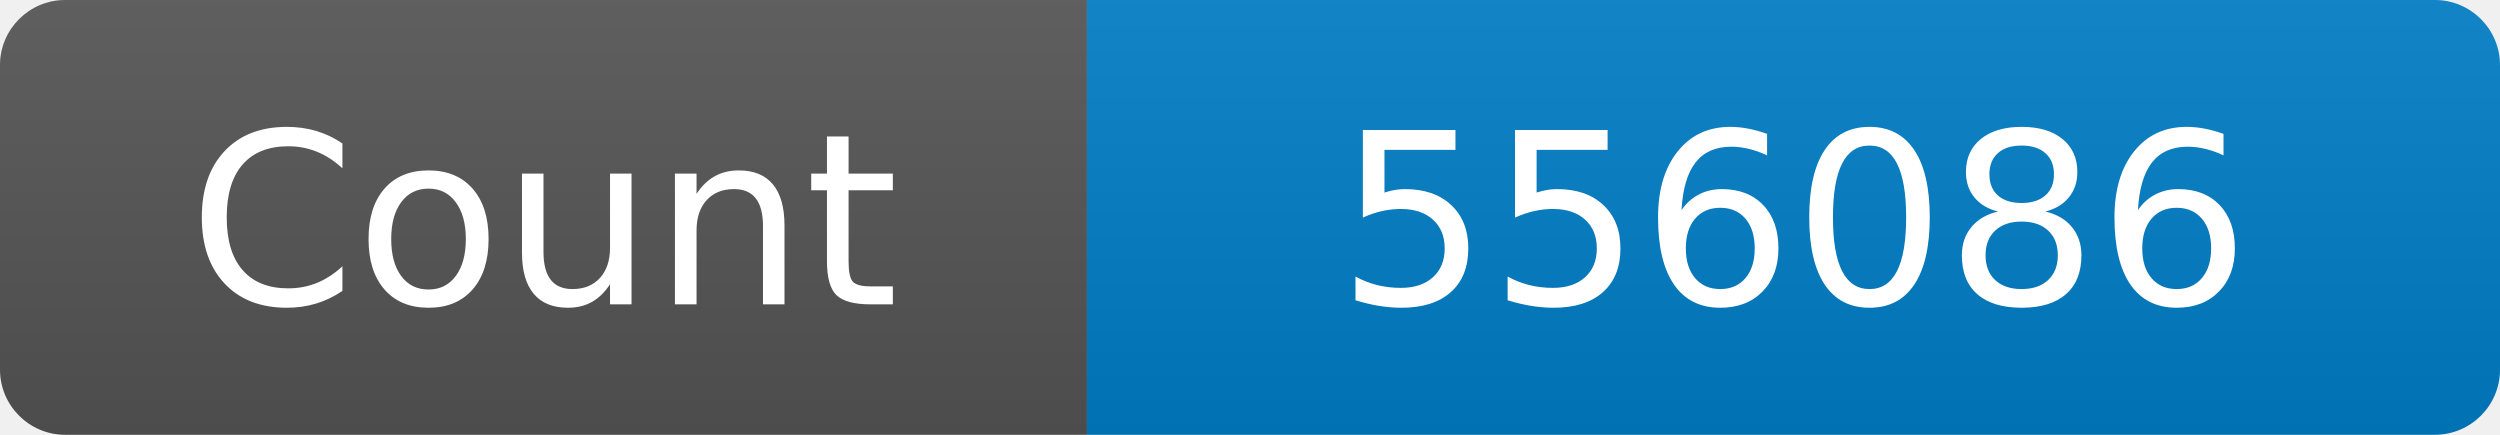
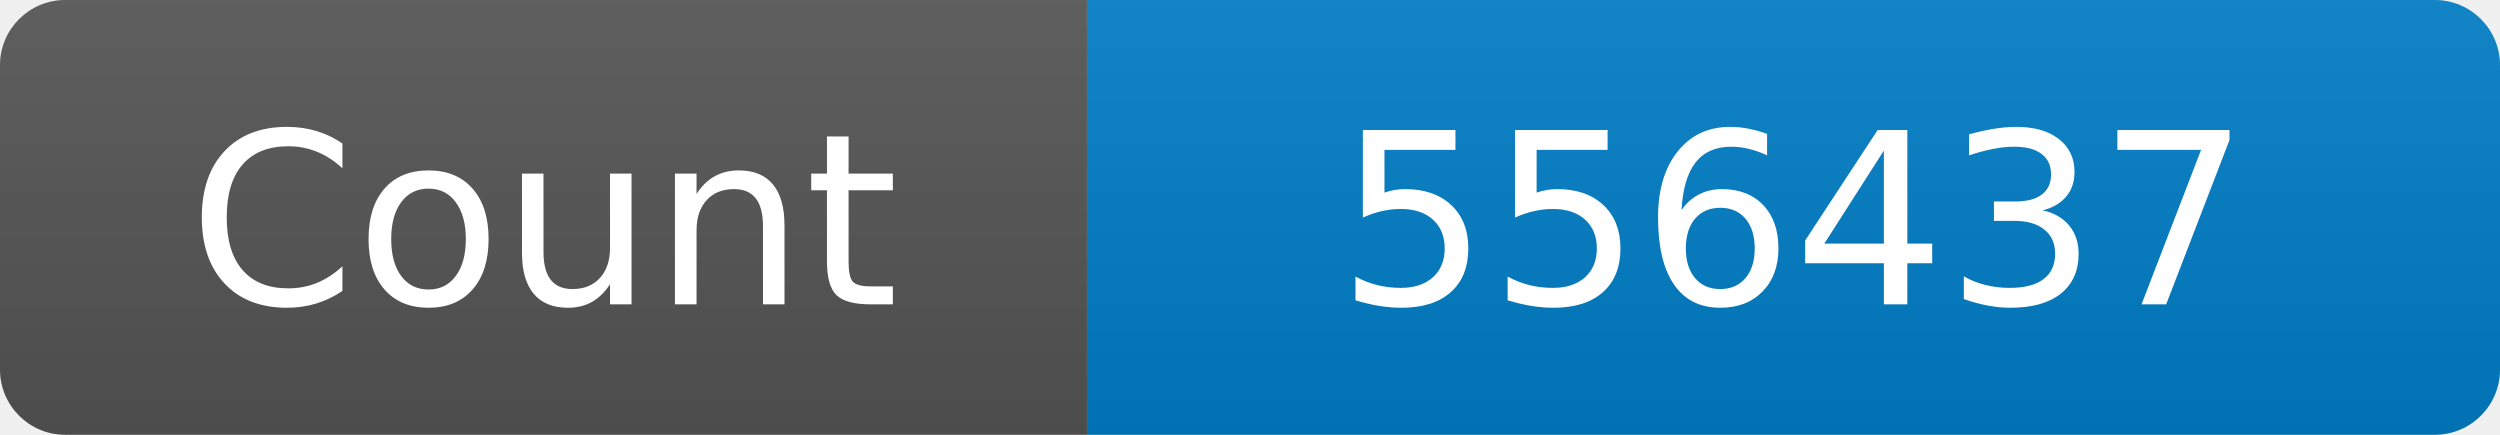
<svg xmlns="http://www.w3.org/2000/svg" width="115" height="20" role="img" aria-label="Maintained?: yes">
  <linearGradient id="s" x2="0" y2="100%">
    <stop offset="0" stop-color="#bbb" stop-opacity=".1" />
    <stop offset="1" stop-opacity=".1" />
  </linearGradient>
  <clipPath id="r">
    <rect width="115" height="20" rx="3" fill="#fff" />
  </clipPath>
  <g clip-path="url(#r)">
    <rect width="50" height="20" fill="#555" />
    <rect x="50" width="160" height="20" fill="#007ec6" />
    <rect width="115" height="20" fill="url(#s)" />
  </g>
  <g fill="#fff" text-anchor="middle" font-family="Verdana,Geneva,DejaVu Sans,sans-serif" font-size="110">
    <text x="250" y="140" transform="scale(.1)" fill="#fff">Count</text>
-     <text x="825" y="140" transform="scale(.1)" fill="#fff">556086</text>
+     <text x="825" y="140" transform="scale(.1)" fill="#fff">556437</text>
  </g>
</svg>
